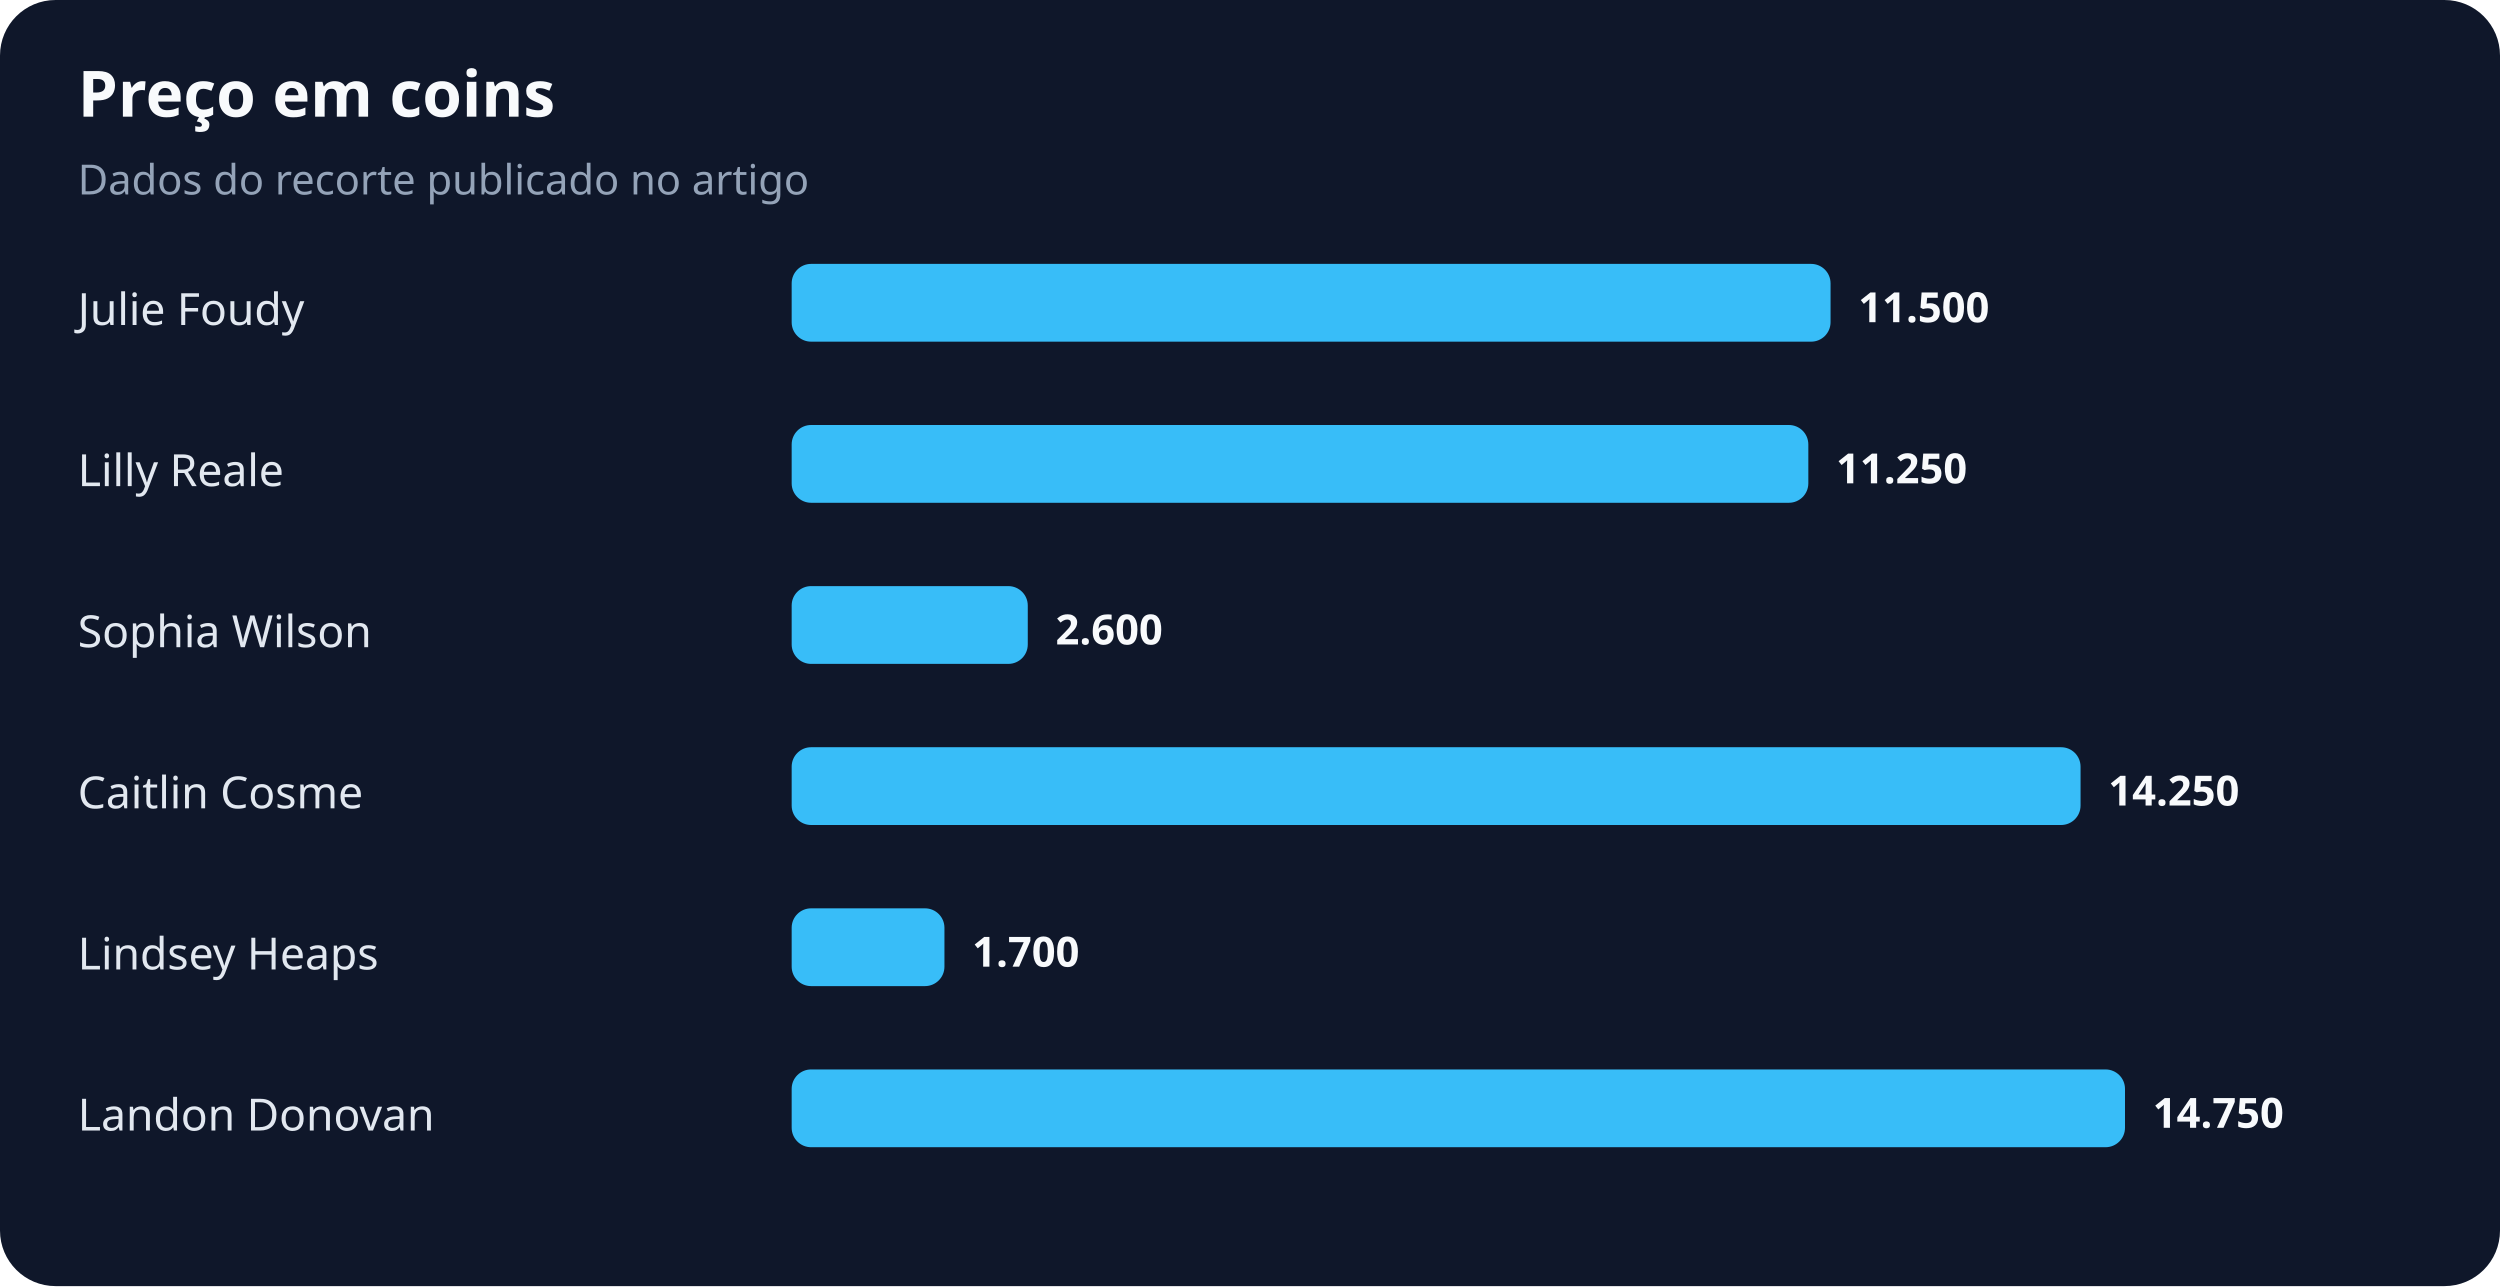
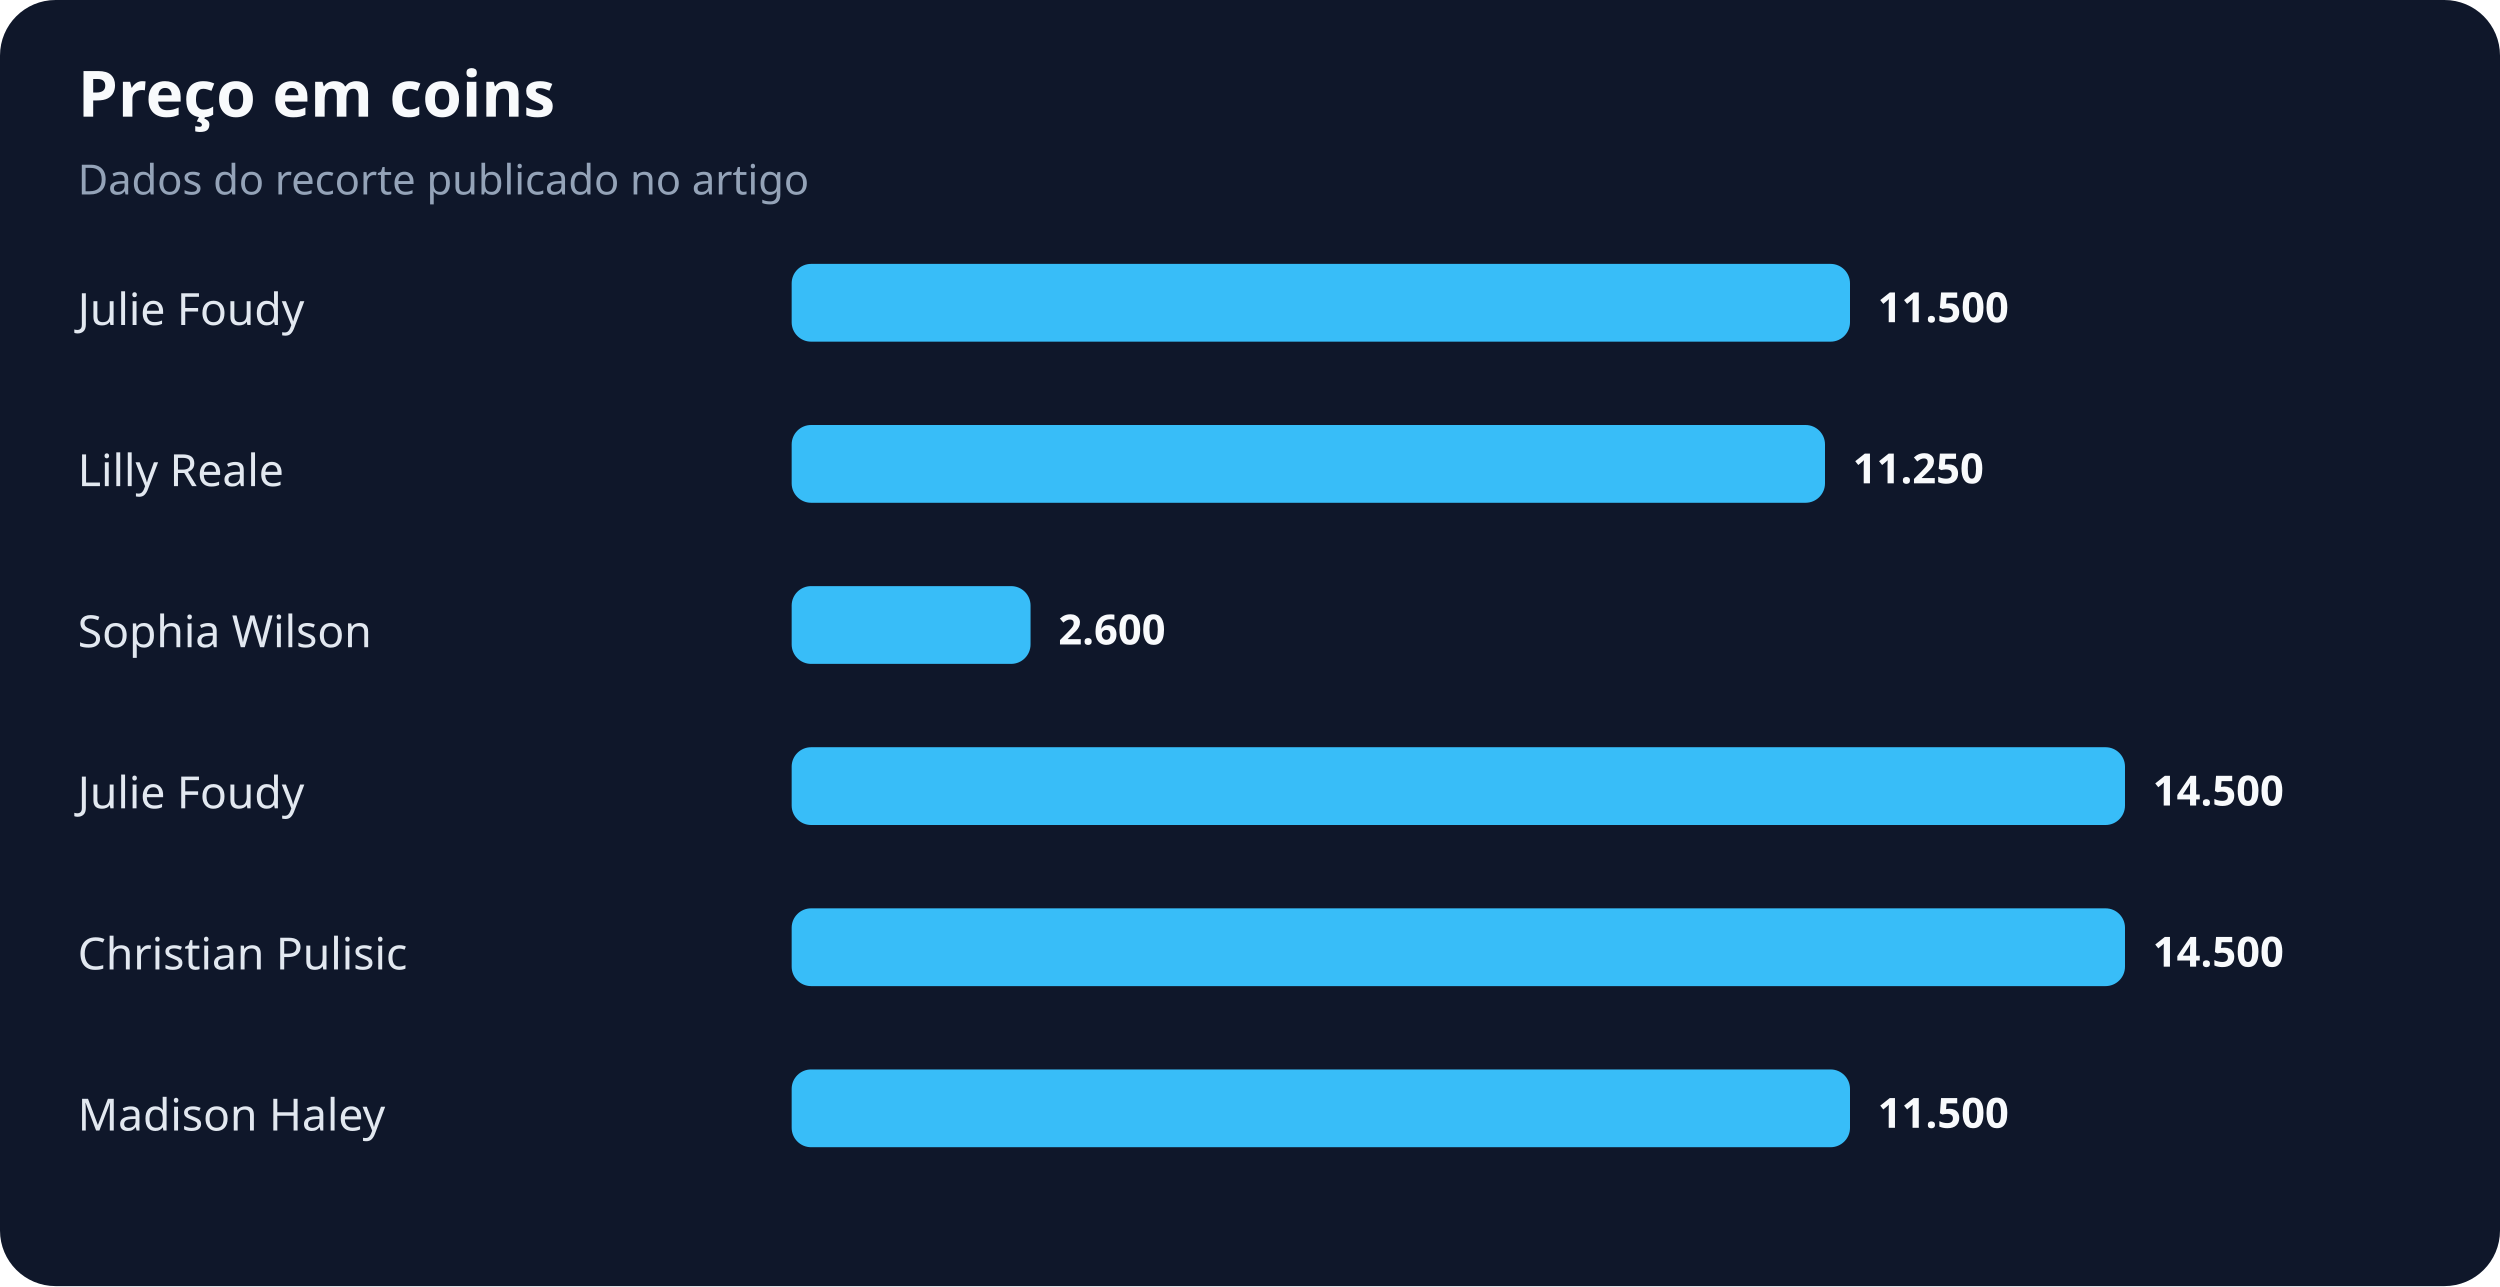
<svg xmlns="http://www.w3.org/2000/svg" width="900" height="463" viewBox="0 0 900 463" role="img" aria-labelledby="title desc">
  <rect width="100%" height="100%" rx="20" fill="#0f172a" />
  <text x="28" y="42" fill="#f8fafc" font-family="system-ui,sans-serif" font-size="23" font-weight="700">Preço em coins</text>
  <text x="28" y="70" fill="#94a3b8" font-family="system-ui,sans-serif" font-size="15">Dados do recorte publicado no artigo</text>
  <text x="28" y="117" fill="#e2e8f0" font-family="system-ui,sans-serif" font-size="16">Julie Foudy</text>
-   <rect x="285" y="95" width="374" height="28" rx="7" fill="#38bdf8" />
-   <text x="669" y="116" fill="#f8fafc" font-family="system-ui,sans-serif" font-size="15" font-weight="700">11.500</text>
+   <rect x="285" y="95" width="381" height="28" rx="7" fill="#38bdf8" />
+   <text x="676" y="116" fill="#f8fafc" font-family="system-ui,sans-serif" font-size="15" font-weight="700">11.500</text>
  <text x="28" y="175" fill="#e2e8f0" font-family="system-ui,sans-serif" font-size="16">Lilly Reale</text>
-   <rect x="285" y="153" width="366" height="28" rx="7" fill="#38bdf8" />
-   <text x="661" y="174" fill="#f8fafc" font-family="system-ui,sans-serif" font-size="15" font-weight="700">11.250</text>
+   <rect x="285" y="153" width="372" height="28" rx="7" fill="#38bdf8" />
+   <text x="667" y="174" fill="#f8fafc" font-family="system-ui,sans-serif" font-size="15" font-weight="700">11.250</text>
  <text x="28" y="233" fill="#e2e8f0" font-family="system-ui,sans-serif" font-size="16">Sophia Wilson</text>
-   <rect x="285" y="211" width="85" height="28" rx="7" fill="#38bdf8" />
-   <text x="380" y="232" fill="#f8fafc" font-family="system-ui,sans-serif" font-size="15" font-weight="700">2.600</text>
-   <text x="28" y="291" fill="#e2e8f0" font-family="system-ui,sans-serif" font-size="16">Caitlin Cosme</text>
-   <rect x="285" y="269" width="464" height="28" rx="7" fill="#38bdf8" />
-   <text x="759" y="290" fill="#f8fafc" font-family="system-ui,sans-serif" font-size="15" font-weight="700">14.250</text>
-   <text x="28" y="349" fill="#e2e8f0" font-family="system-ui,sans-serif" font-size="16">Lindsey Heaps</text>
-   <rect x="285" y="327" width="55" height="28" rx="7" fill="#38bdf8" />
-   <text x="350" y="348" fill="#f8fafc" font-family="system-ui,sans-serif" font-size="15" font-weight="700">1.700</text>
-   <text x="28" y="407" fill="#e2e8f0" font-family="system-ui,sans-serif" font-size="16">Landon Donovan</text>
-   <rect x="285" y="385" width="480" height="28" rx="7" fill="#38bdf8" />
-   <text x="775" y="406" fill="#f8fafc" font-family="system-ui,sans-serif" font-size="15" font-weight="700">14.750</text>
+   <rect x="285" y="211" width="86" height="28" rx="7" fill="#38bdf8" />
+   <text x="381" y="232" fill="#f8fafc" font-family="system-ui,sans-serif" font-size="15" font-weight="700">2.600</text>
+   <text x="28" y="291" fill="#e2e8f0" font-family="system-ui,sans-serif" font-size="16">Julie Foudy</text>
+   <rect x="285" y="269" width="480" height="28" rx="7" fill="#38bdf8" />
+   <text x="775" y="290" fill="#f8fafc" font-family="system-ui,sans-serif" font-size="15" font-weight="700">14.500</text>
+   <text x="28" y="349" fill="#e2e8f0" font-family="system-ui,sans-serif" font-size="16">Christian Pulisic</text>
+   <rect x="285" y="327" width="480" height="28" rx="7" fill="#38bdf8" />
+   <text x="775" y="348" fill="#f8fafc" font-family="system-ui,sans-serif" font-size="15" font-weight="700">14.500</text>
+   <text x="28" y="407" fill="#e2e8f0" font-family="system-ui,sans-serif" font-size="16">Madison Haley</text>
+   <rect x="285" y="385" width="381" height="28" rx="7" fill="#38bdf8" />
+   <text x="676" y="406" fill="#f8fafc" font-family="system-ui,sans-serif" font-size="15" font-weight="700">11.500</text>
</svg>
